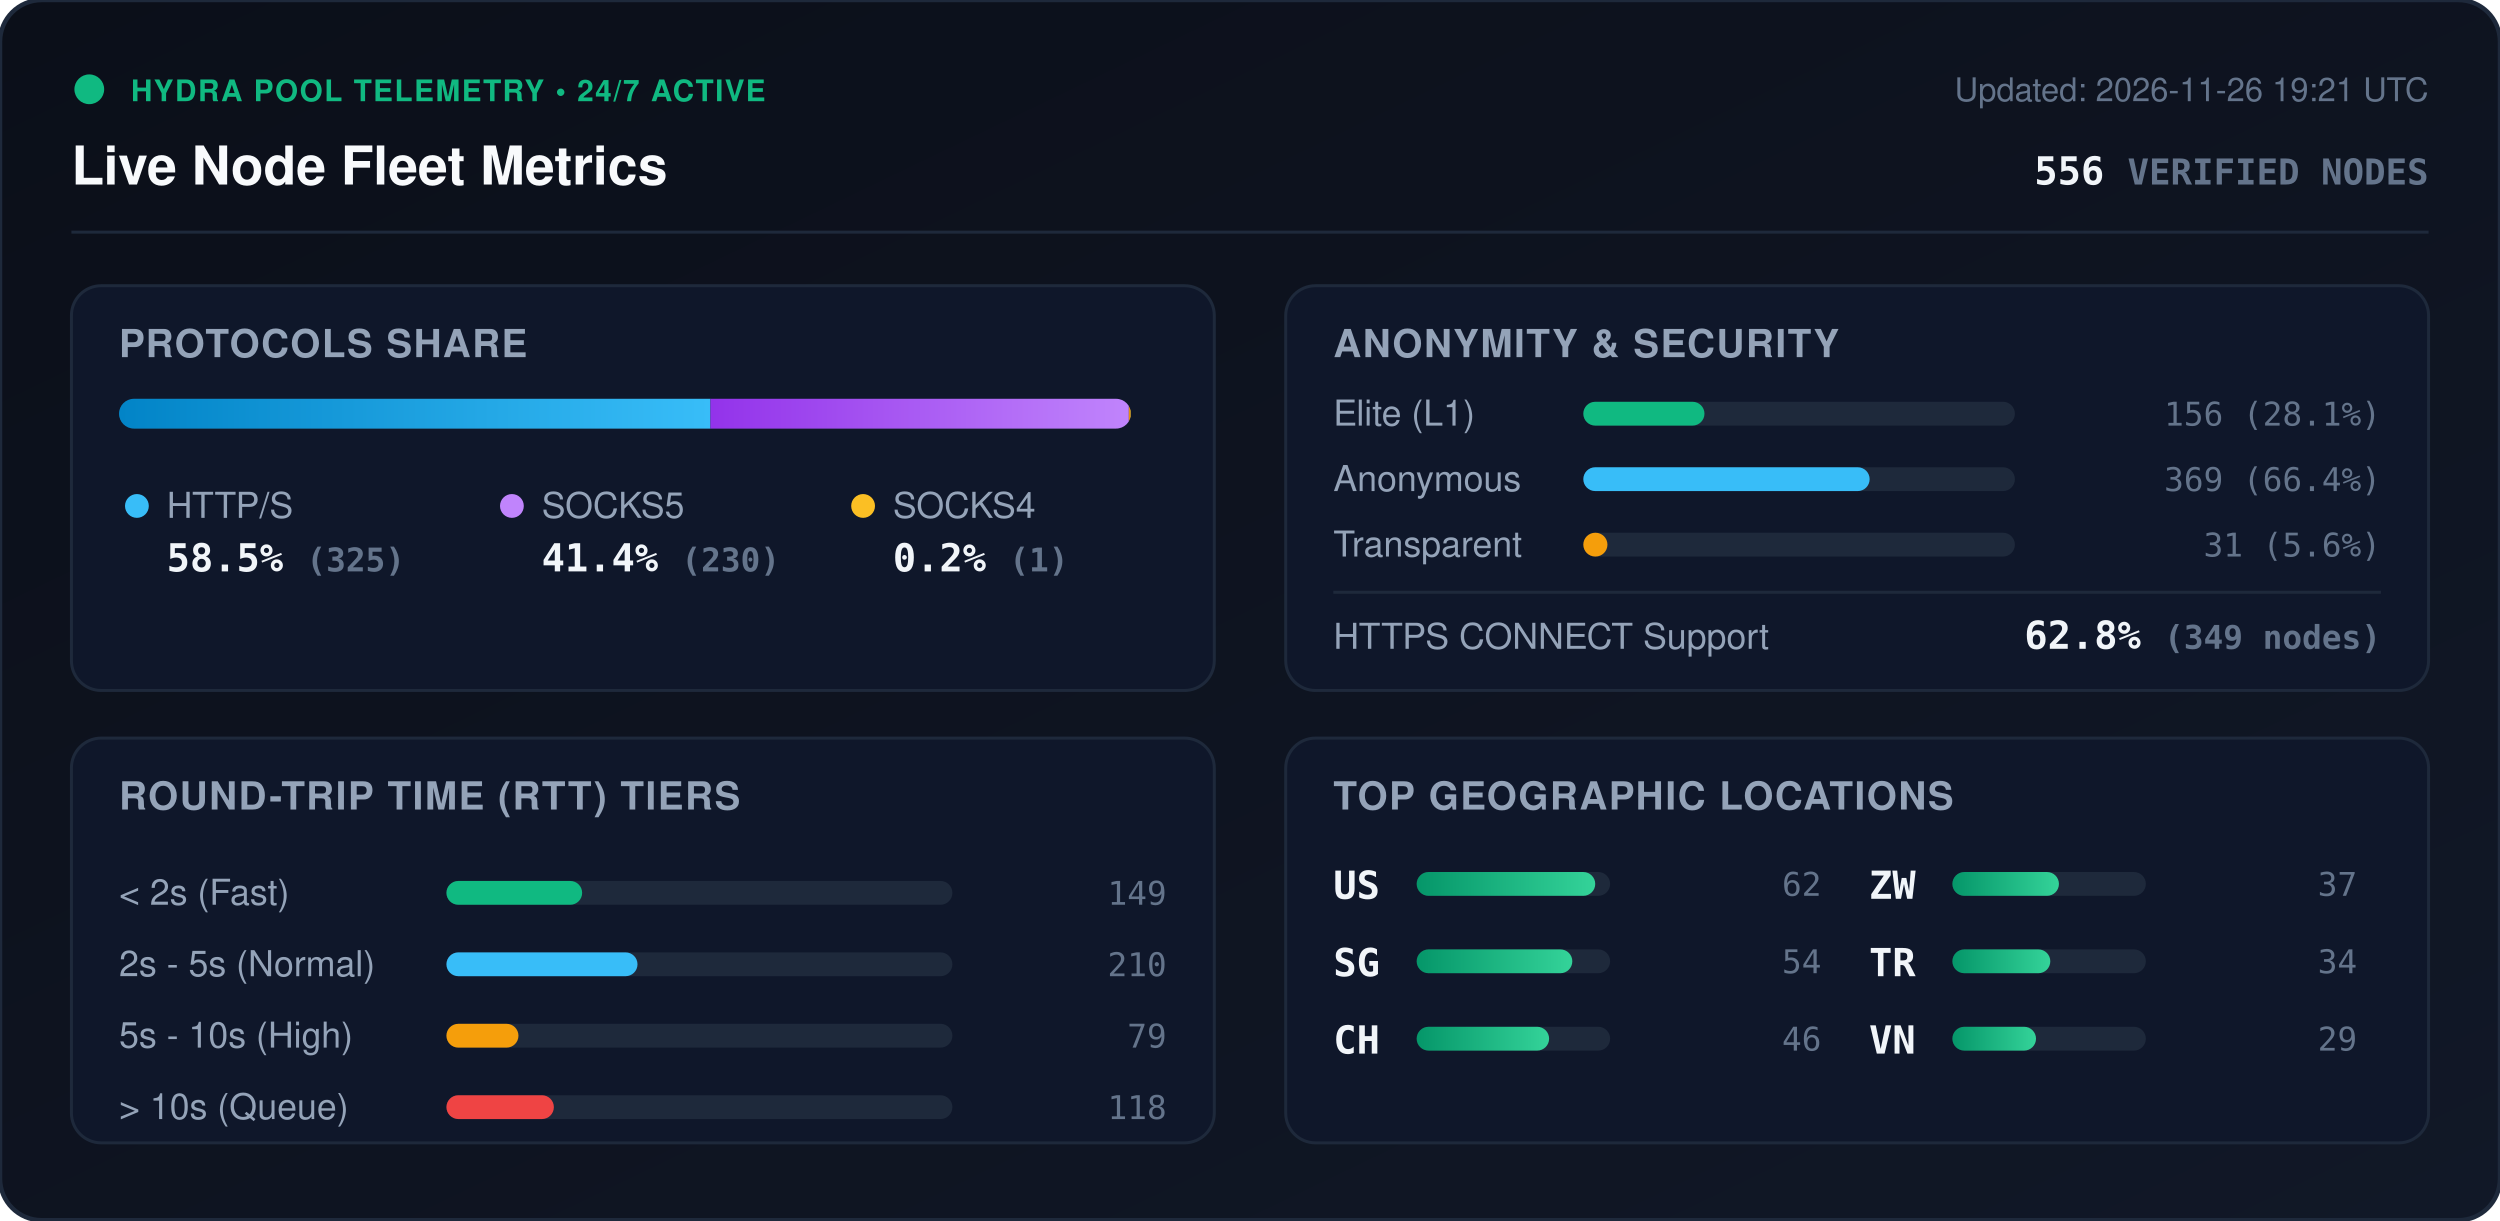
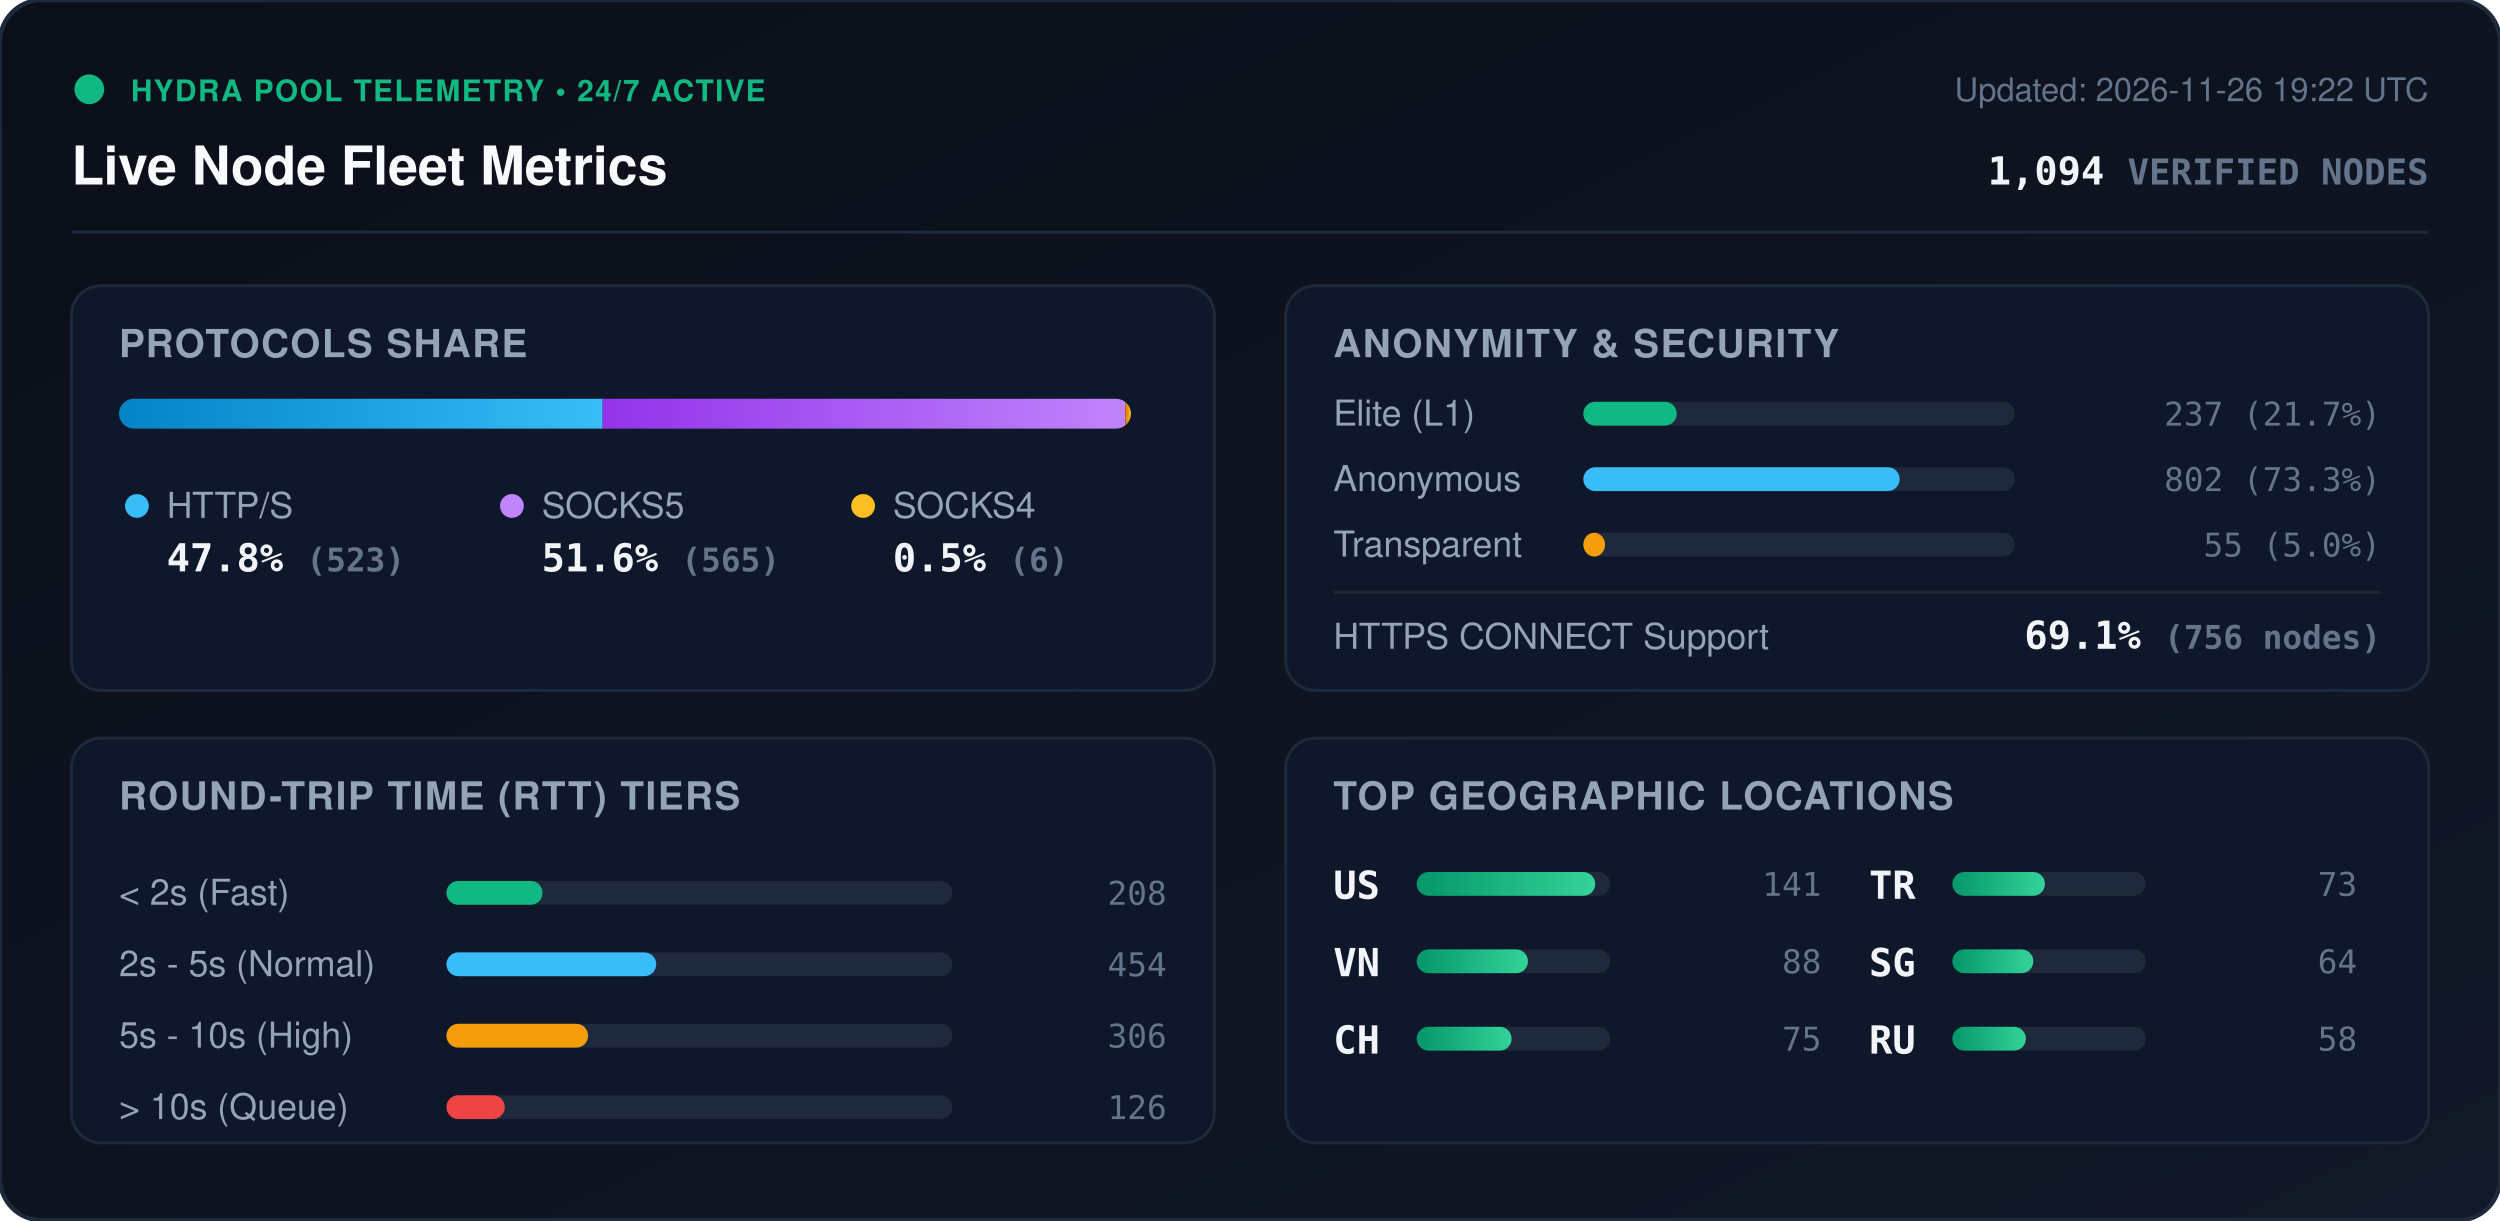
<svg xmlns="http://www.w3.org/2000/svg" viewBox="0 0 840 410" width="840" height="410" style="max-width: 100%; height: auto;">
  <defs>
    <linearGradient id="bg" x1="0%" y1="0%" x2="100%" y2="100%">
      <stop offset="0%" stop-color="#0b0f19" />
      <stop offset="100%" stop-color="#111827" />
    </linearGradient>
    <linearGradient id="bar-http" x1="0%" y1="0%" x2="100%" y2="0%">
      <stop offset="0%" stop-color="#0284c7" />
      <stop offset="100%" stop-color="#38bdf8" />
    </linearGradient>
    <linearGradient id="bar-socks5" x1="0%" y1="0%" x2="100%" y2="0%">
      <stop offset="0%" stop-color="#9333ea" />
      <stop offset="100%" stop-color="#c084fc" />
    </linearGradient>
    <linearGradient id="bar-socks4" x1="0%" y1="0%" x2="100%" y2="0%">
      <stop offset="0%" stop-color="#d97706" />
      <stop offset="100%" stop-color="#fbbf24" />
    </linearGradient>
    <linearGradient id="bar-green" x1="0%" y1="0%" x2="100%" y2="0%">
      <stop offset="0%" stop-color="#059669" />
      <stop offset="100%" stop-color="#34d399" />
    </linearGradient>
    <clipPath id="prog-track-clip">
      <rect width="340.0" height="10" rx="5" />
    </clipPath>
    <style>
      .title { font: 700 18px -apple-system, BlinkMacSystemFont, 'Segoe UI', Helvetica, Arial, sans-serif; fill: #f8fafc; }
      .sub { font: 500 11px -apple-system, BlinkMacSystemFont, 'Segoe UI', Helvetica, Arial, sans-serif; fill: #64748b; }
      .section-hdr { font: 600 13px -apple-system, BlinkMacSystemFont, 'Segoe UI', Helvetica, Arial, sans-serif; fill: #94a3b8; letter-spacing: 0.5px; }
      .metric-val { font: 700 13px -apple-system, BlinkMacSystemFont, 'Segoe UI', Helvetica, Arial, sans-serif; fill: #f1f5f9; }
      .metric-lbl { font: 500 12px -apple-system, BlinkMacSystemFont, 'Segoe UI', Helvetica, Arial, sans-serif; fill: #94a3b8; }
      .badge-txt { font: 700 10px -apple-system, BlinkMacSystemFont, 'Segoe UI', Helvetica, Arial, sans-serif; fill: #10b981; letter-spacing: 0.5px; }
      .mono { font-family: ui-monospace, SFMono-Regular, Menlo, Monaco, Consolas, monospace; }
      .pulse { animation: beacon 2s infinite ease-in-out; }
      @keyframes beacon { 0%, 100% { opacity: 1; } 50% { opacity: 0.35; } }
    </style>
  </defs>
  <rect width="840" height="410" rx="14" fill="url(#bg)" stroke="#1e293b" stroke-width="1.5" />
  <g transform="translate(24, 24)">
    <circle cx="6" cy="6" r="5" fill="#10b981" class="pulse" />
    <text x="20" y="10" class="badge-txt">HYDRA POOL TELEMETRY • 24/7 ACTIVE</text>
    <text x="0" y="38" class="title">Live Node Fleet Metrics</text>
-     <text x="792" y="10" text-anchor="end" class="sub">Updated: 2026-11-26 19:21 UTC</text>
-     <text x="792" y="38" text-anchor="end" class="metric-val mono" fill="#38bdf8">556 <tspan font-size="12" fill="#64748b">VERIFIED NODES</tspan>
+     <text x="792" y="10" text-anchor="end" class="sub">Updated: 2026-11-26 19:22 UTC</text>
+     <text x="792" y="38" text-anchor="end" class="metric-val mono" fill="#38bdf8">1,094 <tspan font-size="12" fill="#64748b">VERIFIED NODES</tspan>
    </text>
  </g>
  <line x1="24" y1="78" x2="816" y2="78" stroke="#1e293b" stroke-width="1" />
  <g transform="translate(24, 96)">
    <rect width="384" height="136" rx="10" fill="#0f172a" stroke="#1e293b" />
    <text x="16" y="24" class="section-hdr">PROTOCOLS SHARE</text>
    <g transform="translate(16, 38)">
      <rect width="340.0" height="10" rx="5" fill="#1e293b" />
      <g clip-path="url(#prog-track-clip)">
-         <rect x="0" width="198.7" height="10" fill="url(#bar-http)" />
-         <rect x="198.7" width="140.6" height="10" fill="url(#bar-socks5)" />
-         <rect x="339.3" width="0.6" height="10" fill="url(#bar-socks4)" />
+         <rect x="0" width="162.5" height="10" fill="url(#bar-http)" />
+         <rect x="162.5" width="175.6" height="10" fill="url(#bar-socks5)" />
+         <rect x="338.1" width="1.9" height="10" fill="url(#bar-socks4)" />
      </g>
    </g>
    <g transform="translate(16, 68)">
      <circle cx="6" cy="6" r="4" fill="#38bdf8" />
      <text x="16" y="10" class="metric-lbl">HTTP/S</text>
-       <text x="16" y="28" class="metric-val mono">58.5% <tspan font-size="11" fill="#64748b">(325)</tspan>
+       <text x="16" y="28" class="metric-val mono">47.8% <tspan font-size="11" fill="#64748b">(523)</tspan>
      </text>
      <circle cx="132" cy="6" r="4" fill="#c084fc" />
      <text x="142" y="10" class="metric-lbl">SOCKS5</text>
-       <text x="142" y="28" class="metric-val mono">41.4% <tspan font-size="11" fill="#64748b">(230)</tspan>
+       <text x="142" y="28" class="metric-val mono">51.6% <tspan font-size="11" fill="#64748b">(565)</tspan>
      </text>
      <circle cx="250" cy="6" r="4" fill="#fbbf24" />
      <text x="260" y="10" class="metric-lbl">SOCKS4</text>
-       <text x="260" y="28" class="metric-val mono">0.2% <tspan font-size="11" fill="#64748b">(1)</tspan>
+       <text x="260" y="28" class="metric-val mono">0.5% <tspan font-size="11" fill="#64748b">(6)</tspan>
      </text>
    </g>
  </g>
  <g transform="translate(432, 96)">
    <rect width="384" height="136" rx="10" fill="#0f172a" stroke="#1e293b" />
    <text x="16" y="24" class="section-hdr">ANONYMITY &amp; SECURITY</text>
    <text x="16" y="47" class="metric-lbl">Elite (L1)</text>
    <rect x="100" y="39" width="145.0" height="8" rx="4" fill="#1e293b" />
-     <rect x="100" y="39" width="40.7" height="8" rx="4" fill="#10b981" />
-     <text x="368" y="47" text-anchor="end" class="mono sub" fill="#e2e8f0">156 (28.1%)</text>
+     <rect x="100" y="39" width="31.4" height="8" rx="4" fill="#10b981" />
+     <text x="368" y="47" text-anchor="end" class="mono sub" fill="#e2e8f0">237 (21.7%)</text>
    <text x="16" y="69" class="metric-lbl">Anonymous</text>
    <rect x="100" y="61" width="145.0" height="8" rx="4" fill="#1e293b" />
-     <rect x="100" y="61" width="96.2" height="8" rx="4" fill="#38bdf8" />
-     <text x="368" y="69" text-anchor="end" class="mono sub" fill="#e2e8f0">369 (66.4%)</text>
+     <rect x="100" y="61" width="106.3" height="8" rx="4" fill="#38bdf8" />
+     <text x="368" y="69" text-anchor="end" class="mono sub" fill="#e2e8f0">802 (73.3%)</text>
    <text x="16" y="91" class="metric-lbl">Transparent</text>
    <rect x="100" y="83" width="145.0" height="8" rx="4" fill="#1e293b" />
-     <rect x="100" y="83" width="8.1" height="8" rx="4" fill="#f59e0b" />
-     <text x="368" y="91" text-anchor="end" class="mono sub" fill="#e2e8f0">31 (5.6%)</text>
+     <rect x="100" y="83" width="7.3" height="8" rx="4" fill="#f59e0b" />
+     <text x="368" y="91" text-anchor="end" class="mono sub" fill="#e2e8f0">55 (5.0%)</text>
    <line x1="16" y1="103" x2="368" y2="103" stroke="#1e293b" stroke-width="1" />
    <text x="16" y="122" class="metric-lbl">HTTPS CONNECT Support</text>
-     <text x="368" y="122" text-anchor="end" class="metric-val mono" fill="#34d399">62.8% <tspan font-size="11" fill="#64748b">(349 nodes)</tspan>
+     <text x="368" y="122" text-anchor="end" class="metric-val mono" fill="#34d399">69.1% <tspan font-size="11" fill="#64748b">(756 nodes)</tspan>
    </text>
  </g>
  <g transform="translate(24, 248)">
    <rect width="384" height="136" rx="10" fill="#0f172a" stroke="#1e293b" />
    <text x="16" y="24" class="section-hdr">ROUND-TRIP TIME (RTT) TIERS</text>
    <g transform="translate(16, 42)">
      <text x="0" y="14" class="metric-lbl">&lt; 2s (Fast)</text>
      <rect x="110" y="6" width="170" height="8" rx="4" fill="#1e293b" />
-       <rect x="110" y="6" width="45.6" height="8" rx="4" fill="#10b981" />
-       <text x="352" y="14" text-anchor="end" class="mono sub">149</text>
+       <rect x="110" y="6" width="32.3" height="8" rx="4" fill="#10b981" />
+       <text x="352" y="14" text-anchor="end" class="mono sub">208</text>
      <text x="0" y="38" class="metric-lbl">2s - 5s (Normal)</text>
      <rect x="110" y="30" width="170" height="8" rx="4" fill="#1e293b" />
-       <rect x="110" y="30" width="64.2" height="8" rx="4" fill="#38bdf8" />
-       <text x="352" y="38" text-anchor="end" class="mono sub">210</text>
+       <rect x="110" y="30" width="70.5" height="8" rx="4" fill="#38bdf8" />
+       <text x="352" y="38" text-anchor="end" class="mono sub">454</text>
      <text x="0" y="62" class="metric-lbl">5s - 10s (High)</text>
      <rect x="110" y="54" width="170" height="8" rx="4" fill="#1e293b" />
-       <rect x="110" y="54" width="24.2" height="8" rx="4" fill="#f59e0b" />
-       <text x="352" y="62" text-anchor="end" class="mono sub">79</text>
+       <rect x="110" y="54" width="47.6" height="8" rx="4" fill="#f59e0b" />
+       <text x="352" y="62" text-anchor="end" class="mono sub">306</text>
      <text x="0" y="86" class="metric-lbl">&gt; 10s (Queue)</text>
      <rect x="110" y="78" width="170" height="8" rx="4" fill="#1e293b" />
-       <rect x="110" y="78" width="36.1" height="8" rx="4" fill="#ef4444" />
-       <text x="352" y="86" text-anchor="end" class="mono sub">118</text>
+       <rect x="110" y="78" width="19.6" height="8" rx="4" fill="#ef4444" />
+       <text x="352" y="86" text-anchor="end" class="mono sub">126</text>
    </g>
  </g>
  <g transform="translate(432, 248)">
    <rect width="384" height="136" rx="10" fill="#0f172a" stroke="#1e293b" />
    <text x="16" y="24" class="section-hdr">TOP GEOGRAPHIC LOCATIONS</text>
    <g transform="translate(16, 42)">
      <g transform="translate(0, 0)">
        <text x="0" y="12" class="mono metric-val" font-size="12">US</text>
        <rect x="28" y="3" width="65" height="8" rx="4" fill="#1e293b" />
        <rect x="28" y="3" width="60.0" height="8" rx="4" fill="url(#bar-green)" />
-         <text x="164" y="11" text-anchor="end" class="mono sub">62</text>
+         <text x="164" y="11" text-anchor="end" class="mono sub">141</text>
      </g>
      <g transform="translate(0, 26)">
-         <text x="0" y="12" class="mono metric-val" font-size="12">SG</text>
+         <text x="0" y="12" class="mono metric-val" font-size="12">VN</text>
        <rect x="28" y="3" width="65" height="8" rx="4" fill="#1e293b" />
-         <rect x="28" y="3" width="52.3" height="8" rx="4" fill="url(#bar-green)" />
-         <text x="164" y="11" text-anchor="end" class="mono sub">54</text>
+         <rect x="28" y="3" width="37.4" height="8" rx="4" fill="url(#bar-green)" />
+         <text x="164" y="11" text-anchor="end" class="mono sub">88</text>
      </g>
      <g transform="translate(0, 52)">
        <text x="0" y="12" class="mono metric-val" font-size="12">CH</text>
        <rect x="28" y="3" width="65" height="8" rx="4" fill="#1e293b" />
-         <rect x="28" y="3" width="44.5" height="8" rx="4" fill="url(#bar-green)" />
-         <text x="164" y="11" text-anchor="end" class="mono sub">46</text>
+         <rect x="28" y="3" width="31.9" height="8" rx="4" fill="url(#bar-green)" />
+         <text x="164" y="11" text-anchor="end" class="mono sub">75</text>
      </g>
      <g transform="translate(180, 0)">
-         <text x="0" y="12" class="mono metric-val" font-size="12">ZW</text>
+         <text x="0" y="12" class="mono metric-val" font-size="12">TR</text>
        <rect x="28" y="3" width="65" height="8" rx="4" fill="#1e293b" />
-         <rect x="28" y="3" width="35.8" height="8" rx="4" fill="url(#bar-green)" />
-         <text x="164" y="11" text-anchor="end" class="mono sub">37</text>
+         <rect x="28" y="3" width="31.1" height="8" rx="4" fill="url(#bar-green)" />
+         <text x="164" y="11" text-anchor="end" class="mono sub">73</text>
      </g>
      <g transform="translate(180, 26)">
-         <text x="0" y="12" class="mono metric-val" font-size="12">TR</text>
+         <text x="0" y="12" class="mono metric-val" font-size="12">SG</text>
        <rect x="28" y="3" width="65" height="8" rx="4" fill="#1e293b" />
-         <rect x="28" y="3" width="32.9" height="8" rx="4" fill="url(#bar-green)" />
-         <text x="164" y="11" text-anchor="end" class="mono sub">34</text>
+         <rect x="28" y="3" width="27.2" height="8" rx="4" fill="url(#bar-green)" />
+         <text x="164" y="11" text-anchor="end" class="mono sub">64</text>
      </g>
      <g transform="translate(180, 52)">
-         <text x="0" y="12" class="mono metric-val" font-size="12">VN</text>
+         <text x="0" y="12" class="mono metric-val" font-size="12">RU</text>
        <rect x="28" y="3" width="65" height="8" rx="4" fill="#1e293b" />
-         <rect x="28" y="3" width="28.1" height="8" rx="4" fill="url(#bar-green)" />
-         <text x="164" y="11" text-anchor="end" class="mono sub">29</text>
+         <rect x="28" y="3" width="24.7" height="8" rx="4" fill="url(#bar-green)" />
+         <text x="164" y="11" text-anchor="end" class="mono sub">58</text>
      </g>
    </g>
  </g>
</svg>
